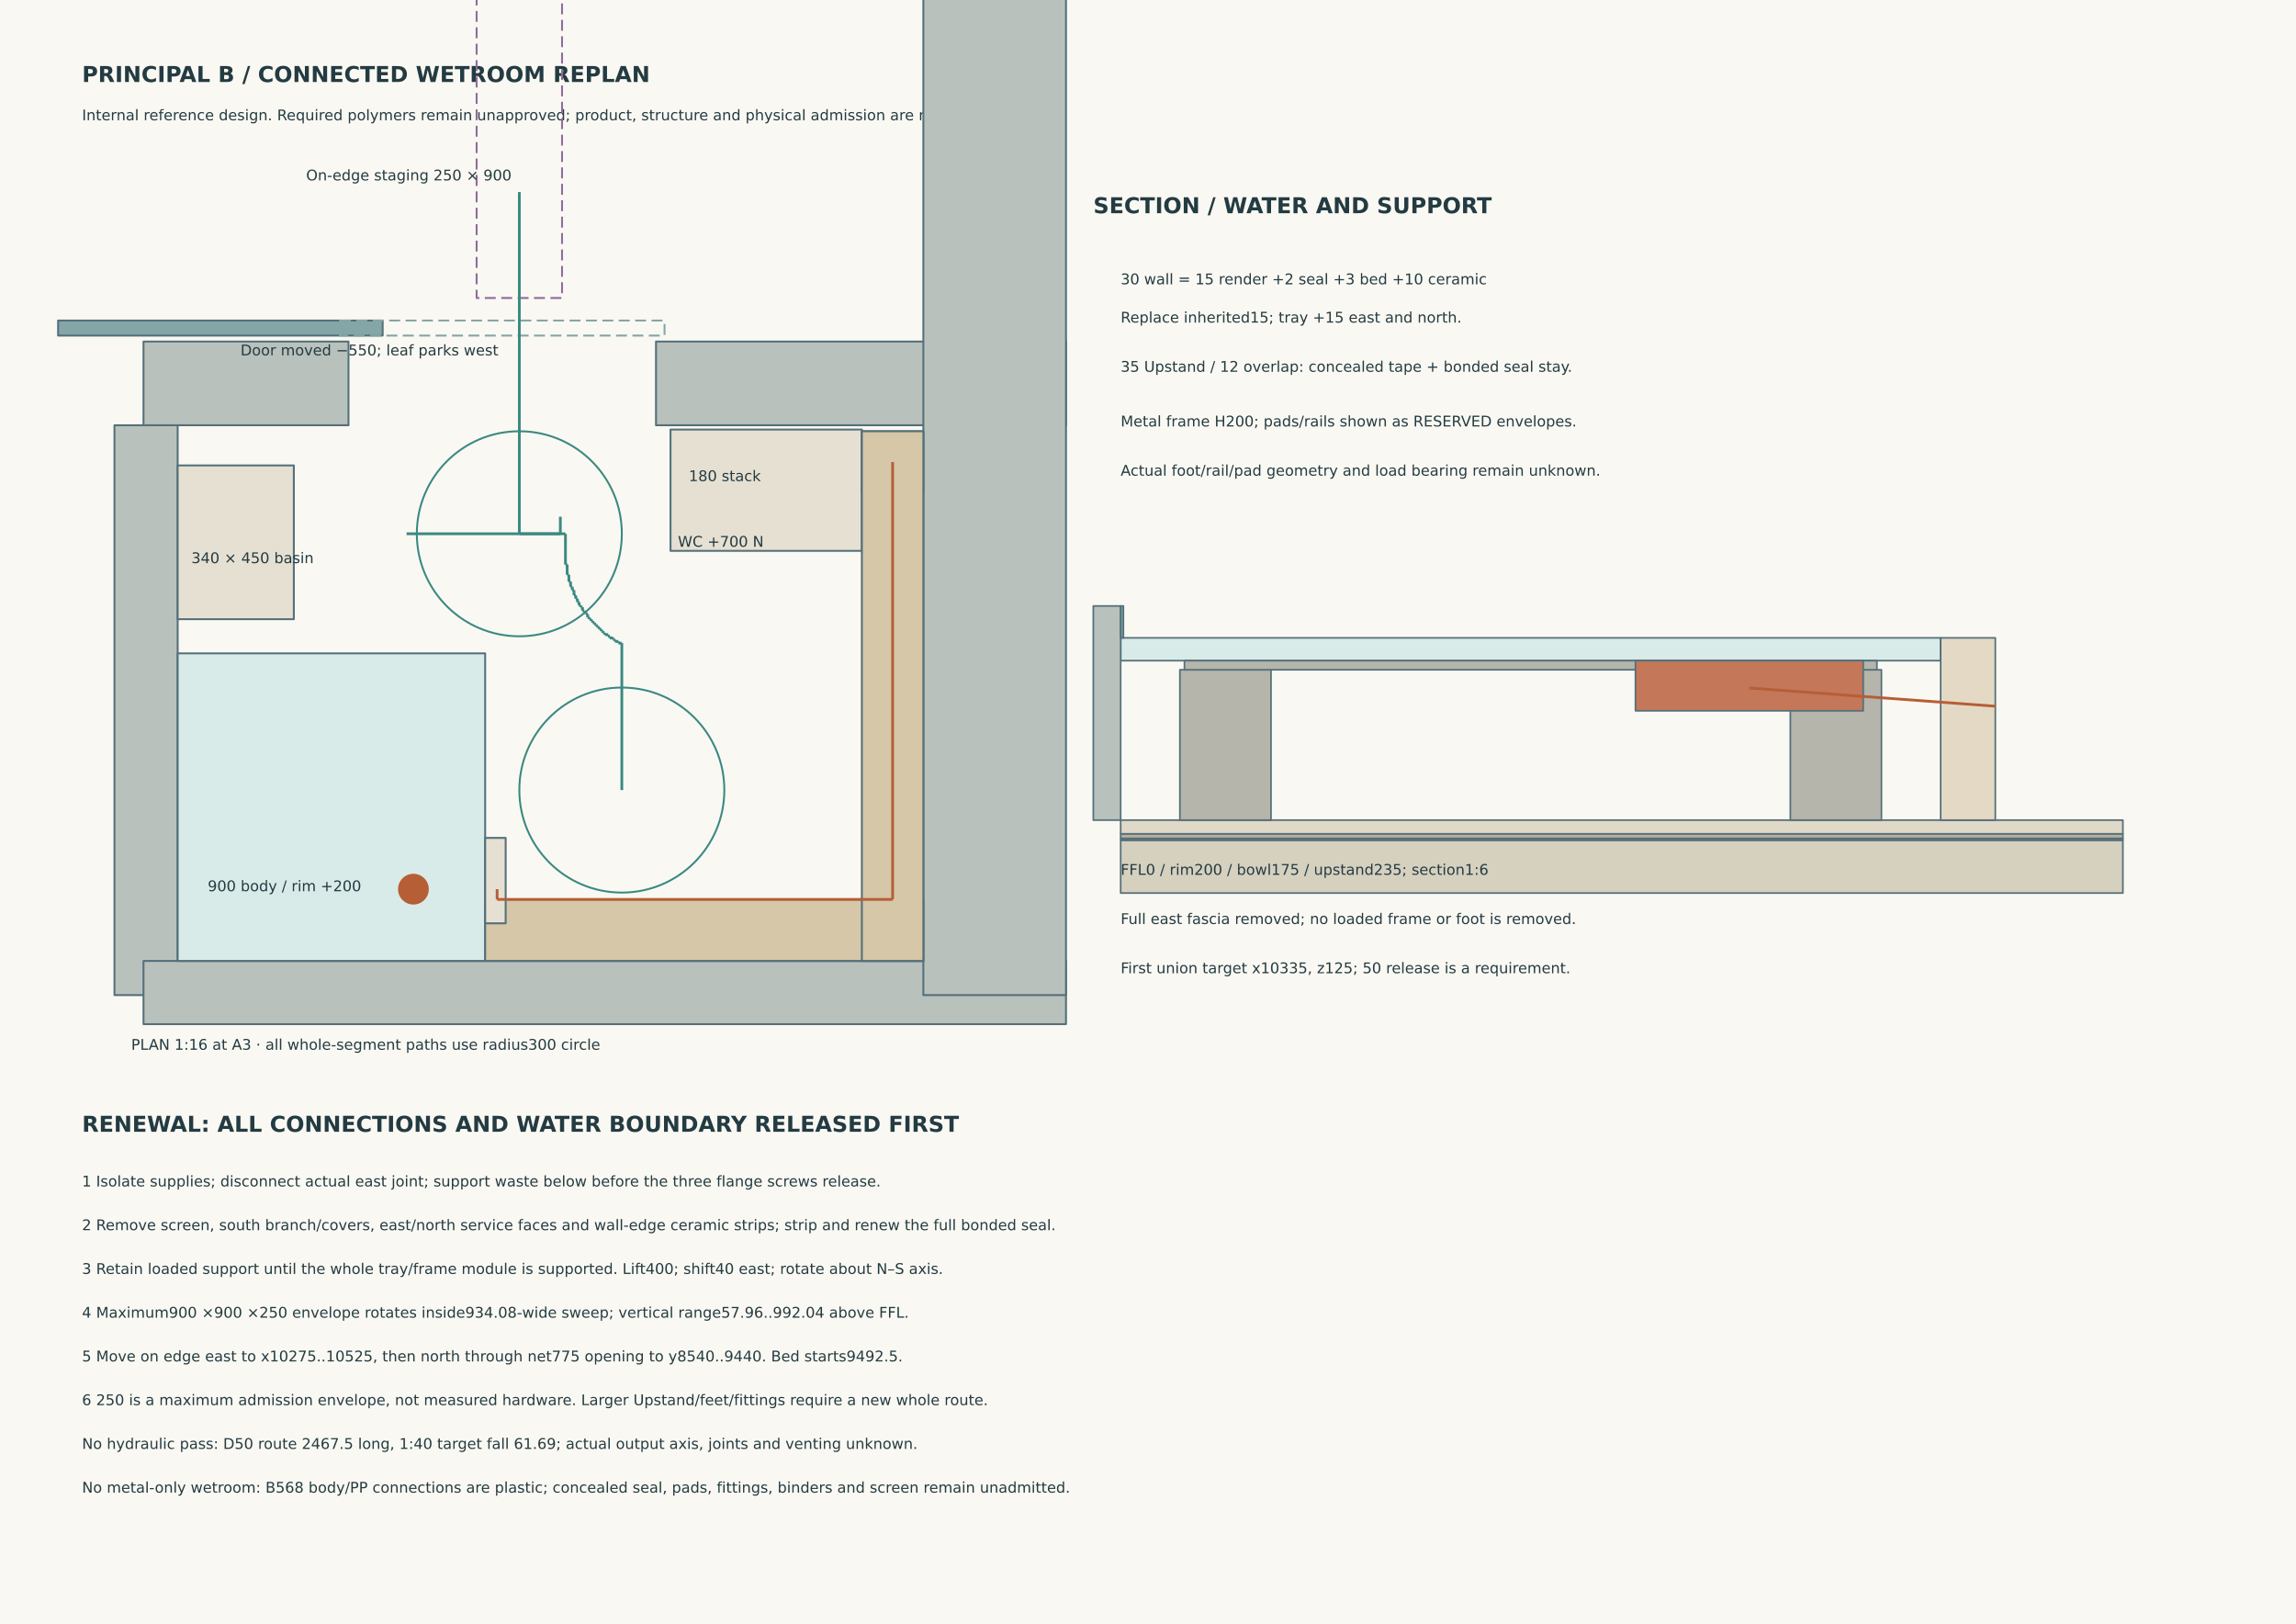
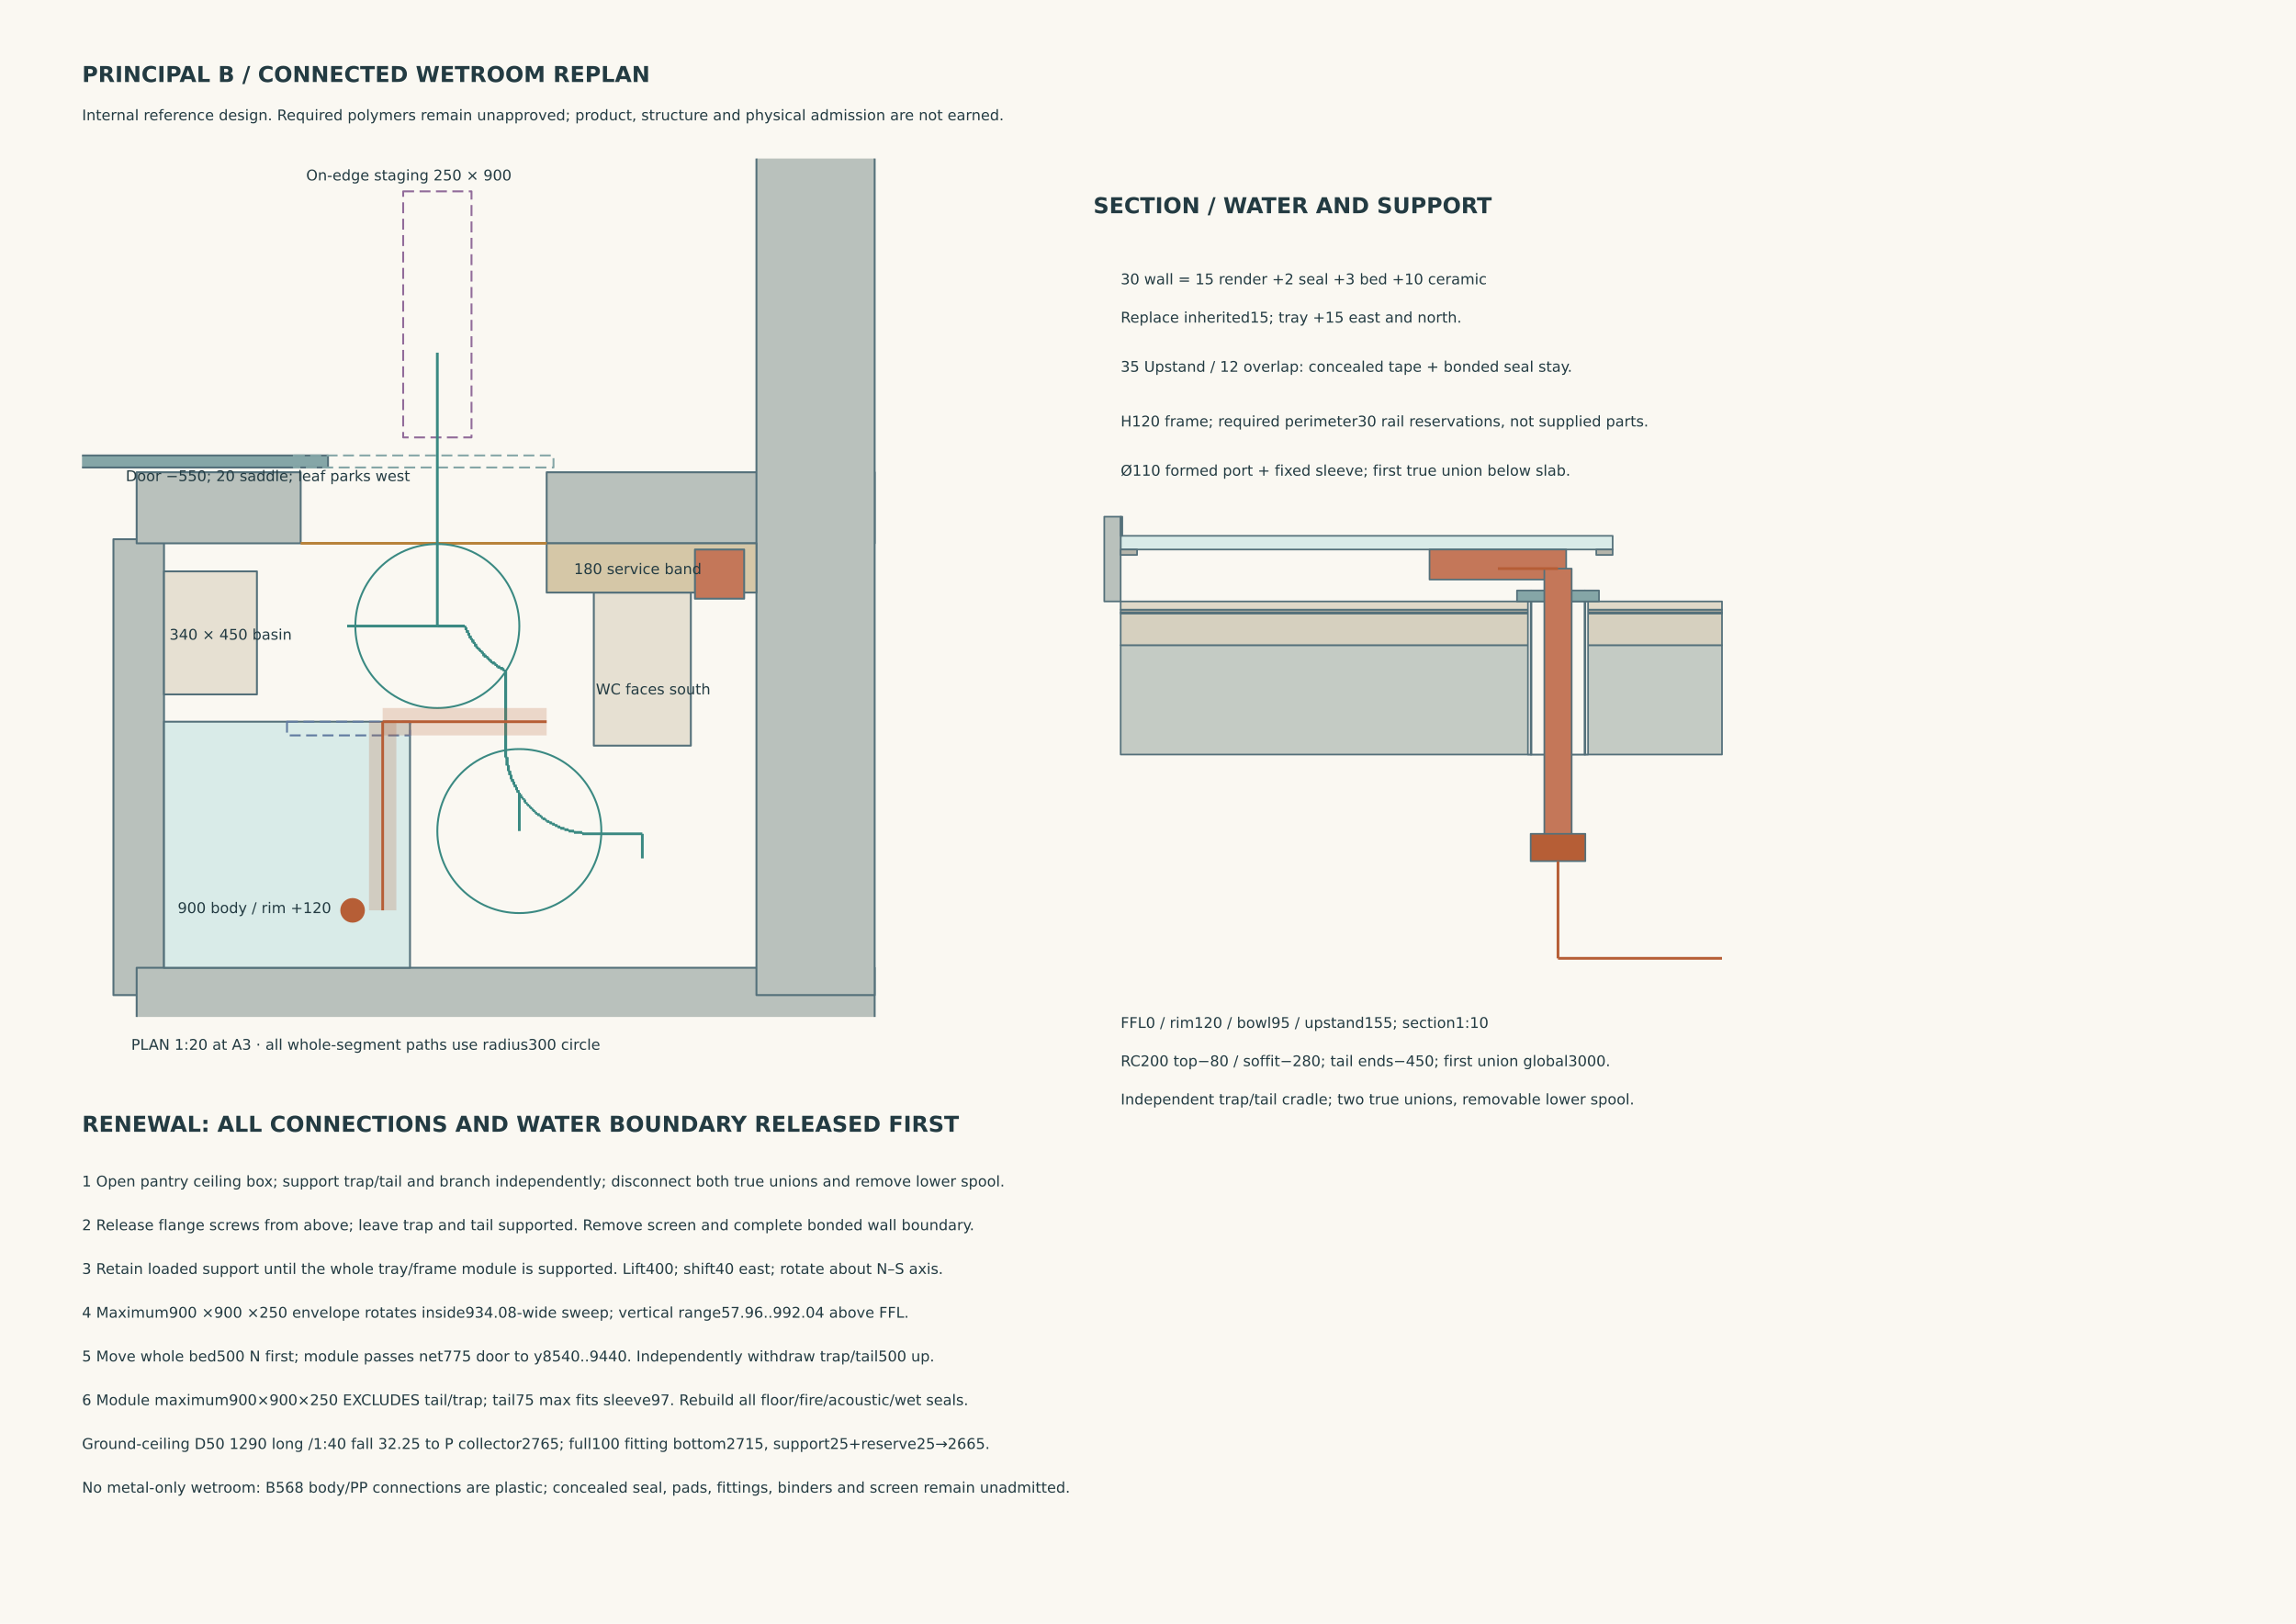
<svg xmlns="http://www.w3.org/2000/svg" width="420mm" height="297mm" viewBox="0 0 420 297">
  <rect width="420" height="297" fill="#faf8f2" />
  <style>text{font-family:DejaVu Sans,sans-serif;fill:#233b42}.n{font-size:2.7px}.small{font-size:2.3px}.h{font-size:4px;font-weight:bold}line,path,rect{stroke-linejoin:round}</style>
  <text x="15" y="15" class="h">PRINCIPAL B / CONNECTED WETROOM REPLAN</text>
  <text x="15" y="22" class="n">Internal reference design. Required polymers remain unapproved; product, structure and physical admission are not earned.</text>
-   <rect x="20.938" y="77.781" width="11.562" height="104.219" fill="#b9c1bc" stroke="#54707a" stroke-width=".35" />
-   <rect x="26.25" y="175.75" width="168.75" height="11.562" fill="#b9c1bc" stroke="#54707a" stroke-width=".35" />
-   <rect x="26.25" y="62.469" width="37.5" height="15.312" fill="#b9c1bc" stroke="#54707a" stroke-width=".35" />
-   <rect x="120" y="62.469" width="75" height="15.312" fill="#b9c1bc" stroke="#54707a" stroke-width=".35" />
-   <rect x="168.906" y="-161.75" width="26.094" height="343.75" fill="#b9c1bc" stroke="#54707a" stroke-width=".35" />
-   <rect x="32.5" y="119.5" width="56.25" height="56.25" fill="#d9ebe8" stroke="#54707a" stroke-width=".35" />
-   <rect x="32.5" y="85.125" width="21.25" height="28.125" fill="#e6e0d2" stroke="#54707a" stroke-width=".35" />
-   <rect x="122.656" y="78.562" width="35" height="22.188" fill="#e6e0d2" stroke="#54707a" stroke-width=".35" />
-   <rect x="157.656" y="78.875" width="11.25" height="11.25" fill="#c47759" stroke="#54707a" stroke-width=".35" />
-   <rect x="88.75" y="164.5" width="80.156" height="11.25" fill="#d5c7a7" stroke="#54707a" stroke-width=".35" />
-   <rect x="157.656" y="78.875" width="11.25" height="96.875" fill="#d5c7a7" stroke="#54707a" stroke-width=".35" />
-   <rect x="88.75" y="153.25" width="3.75" height="15.625" fill="#e6e0d2" stroke="#54707a" stroke-width=".35" />
-   <rect x="10.625" y="58.625" width="59.375" height="2.75" fill="#85a6a7" stroke="#54707a" stroke-width=".35" />
-   <rect x="62.188" y="58.625" width="59.375" height="2.75" fill="none" stroke="#85a6a7" stroke-width=".35" stroke-dasharray="2 1" />
-   <rect x="87.188" y="-1.75" width="15.625" height="56.25" fill="none" stroke="#916c9a" stroke-width=".35" stroke-dasharray="2 1" />
-   <path d="M95 35.125L95 97.625" fill="none" stroke="#3a8982" stroke-width=".5" />
-   <path d="M95 97.625L103.438 97.625" fill="none" stroke="#3a8982" stroke-width=".5" />
-   <path d="M103.438 97.625L103.438 103.25" fill="none" stroke="#3a8982" stroke-width=".5" />
-   <path d="M103.438 103.25L103.75 103.25" fill="none" stroke="#3a8982" stroke-width=".5" />
-   <path d="M103.75 103.25L103.75 105.125" fill="none" stroke="#3a8982" stroke-width=".5" />
-   <path d="M103.75 105.125L104.062 105.125" fill="none" stroke="#3a8982" stroke-width=".5" />
-   <path d="M104.062 105.125L104.062 106.375" fill="none" stroke="#3a8982" stroke-width=".5" />
-   <path d="M104.062 106.375L104.375 106.375" fill="none" stroke="#3a8982" stroke-width=".5" />
-   <path d="M104.375 106.375L104.375 107.312" fill="none" stroke="#3a8982" stroke-width=".5" />
-   <path d="M104.375 107.312L104.688 107.312" fill="none" stroke="#3a8982" stroke-width=".5" />
-   <path d="M104.688 107.312L104.688 107.938" fill="none" stroke="#3a8982" stroke-width=".5" />
-   <path d="M104.688 107.938L105 107.938" fill="none" stroke="#3a8982" stroke-width=".5" />
-   <path d="M105 107.938L105 108.875" fill="none" stroke="#3a8982" stroke-width=".5" />
-   <path d="M105 108.875L105.312 108.875" fill="none" stroke="#3a8982" stroke-width=".5" />
-   <path d="M105.312 108.875L105.312 109.5" fill="none" stroke="#3a8982" stroke-width=".5" />
-   <path d="M105.312 109.5L105.625 109.5" fill="none" stroke="#3a8982" stroke-width=".5" />
-   <path d="M105.625 109.5L105.625 110.125" fill="none" stroke="#3a8982" stroke-width=".5" />
-   <path d="M105.625 110.125L105.938 110.125" fill="none" stroke="#3a8982" stroke-width=".5" />
-   <path d="M105.938 110.125L105.938 110.75" fill="none" stroke="#3a8982" stroke-width=".5" />
-   <path d="M105.938 110.75L106.25 110.75" fill="none" stroke="#3a8982" stroke-width=".5" />
-   <path d="M106.25 110.75L106.25 111.062" fill="none" stroke="#3a8982" stroke-width=".5" />
-   <path d="M106.25 111.062L106.562 111.062" fill="none" stroke="#3a8982" stroke-width=".5" />
-   <path d="M106.562 111.062L106.562 111.688" fill="none" stroke="#3a8982" stroke-width=".5" />
-   <path d="M106.562 111.688L106.875 111.688" fill="none" stroke="#3a8982" stroke-width=".5" />
-   <path d="M106.875 111.688L106.875 112" fill="none" stroke="#3a8982" stroke-width=".5" />
-   <path d="M106.875 112L107.188 112" fill="none" stroke="#3a8982" stroke-width=".5" />
-   <path d="M107.188 112L107.188 112.312" fill="none" stroke="#3a8982" stroke-width=".5" />
-   <path d="M107.188 112.312L107.5 112.312" fill="none" stroke="#3a8982" stroke-width=".5" />
-   <path d="M107.5 112.312L107.5 112.938" fill="none" stroke="#3a8982" stroke-width=".5" />
-   <path d="M107.5 112.938L107.812 112.938" fill="none" stroke="#3a8982" stroke-width=".5" />
-   <path d="M107.812 112.938L107.812 113.25" fill="none" stroke="#3a8982" stroke-width=".5" />
-   <path d="M107.812 113.25L108.125 113.25" fill="none" stroke="#3a8982" stroke-width=".5" />
-   <path d="M108.125 113.25L108.125 113.562" fill="none" stroke="#3a8982" stroke-width=".5" />
-   <path d="M108.125 113.562L108.438 113.562" fill="none" stroke="#3a8982" stroke-width=".5" />
-   <path d="M108.438 113.562L108.438 113.875" fill="none" stroke="#3a8982" stroke-width=".5" />
-   <path d="M108.438 113.875L108.75 113.875" fill="none" stroke="#3a8982" stroke-width=".5" />
-   <path d="M108.75 113.875L108.75 114.188" fill="none" stroke="#3a8982" stroke-width=".5" />
-   <path d="M108.75 114.188L109.062 114.188" fill="none" stroke="#3a8982" stroke-width=".5" />
-   <path d="M109.062 114.188L109.062 114.5" fill="none" stroke="#3a8982" stroke-width=".5" />
-   <path d="M109.062 114.5L109.375 114.5" fill="none" stroke="#3a8982" stroke-width=".5" />
-   <path d="M109.375 114.5L109.375 114.812" fill="none" stroke="#3a8982" stroke-width=".5" />
-   <path d="M109.375 114.812L109.688 114.812" fill="none" stroke="#3a8982" stroke-width=".5" />
-   <path d="M109.688 114.812L109.688 115.125" fill="none" stroke="#3a8982" stroke-width=".5" />
-   <path d="M109.688 115.125L110 115.125" fill="none" stroke="#3a8982" stroke-width=".5" />
-   <path d="M110 115.125L110 115.438" fill="none" stroke="#3a8982" stroke-width=".5" />
-   <path d="M110 115.438L110.312 115.438" fill="none" stroke="#3a8982" stroke-width=".5" />
-   <path d="M110.312 115.438L110.312 115.75" fill="none" stroke="#3a8982" stroke-width=".5" />
-   <path d="M110.312 115.75L110.625 115.75" fill="none" stroke="#3a8982" stroke-width=".5" />
-   <path d="M110.625 115.75L110.625 116.062" fill="none" stroke="#3a8982" stroke-width=".5" />
-   <path d="M110.625 116.062L111.25 116.062" fill="none" stroke="#3a8982" stroke-width=".5" />
-   <path d="M111.25 116.062L111.25 116.375" fill="none" stroke="#3a8982" stroke-width=".5" />
-   <path d="M111.25 116.375L111.562 116.375" fill="none" stroke="#3a8982" stroke-width=".5" />
-   <path d="M111.562 116.375L111.562 116.688" fill="none" stroke="#3a8982" stroke-width=".5" />
-   <path d="M111.562 116.688L112.188 116.688" fill="none" stroke="#3a8982" stroke-width=".5" />
-   <path d="M112.188 116.688L112.188 117" fill="none" stroke="#3a8982" stroke-width=".5" />
-   <path d="M112.188 117L112.5 117" fill="none" stroke="#3a8982" stroke-width=".5" />
-   <path d="M112.5 117L112.5 117.312" fill="none" stroke="#3a8982" stroke-width=".5" />
-   <path d="M112.5 117.312L113.125 117.312" fill="none" stroke="#3a8982" stroke-width=".5" />
-   <path d="M113.125 117.312L113.125 117.625" fill="none" stroke="#3a8982" stroke-width=".5" />
-   <path d="M113.125 117.625L113.75 117.625" fill="none" stroke="#3a8982" stroke-width=".5" />
-   <path d="M113.75 117.625L113.75 144.5" fill="none" stroke="#3a8982" stroke-width=".5" />
-   <path d="M95 97.625L74.375 97.625" fill="none" stroke="#3a8982" stroke-width=".5" />
-   <path d="M95 97.625L102.5 97.625" fill="none" stroke="#3a8982" stroke-width=".5" />
-   <path d="M102.5 97.625L102.5 94.5" fill="none" stroke="#3a8982" stroke-width=".5" />
-   <circle cx="95" cy="97.625" r="18.75" fill="none" stroke="#3a8982" stroke-width=".35" />
-   <circle cx="113.75" cy="144.5" r="18.75" fill="none" stroke="#3a8982" stroke-width=".35" />
-   <path d="M90.938 162.625L90.938 164.5" fill="none" stroke="#b65e36" stroke-width=".5" />
-   <path d="M90.938 164.5L163.281 164.5" fill="none" stroke="#b65e36" stroke-width=".5" />
-   <path d="M163.281 164.5L163.281 84.5" fill="none" stroke="#b65e36" stroke-width=".5" />
-   <circle cx="75.625" cy="162.625" r="2.812" fill="#b65e36" />
-   <text x="38" y="163" class="n">900 body / rim +200</text>
-   <text x="35" y="103" class="n">340 × 450 basin</text>
-   <text x="124" y="100" class="n">WC +700 N</text>
-   <text x="126" y="88" class="n">180 stack</text>
-   <text x="44" y="65" class="n">Door moved −550; leaf parks west</text>
-   <text x="56" y="33" class="n">On-edge staging 250 × 900</text>
-   <text x="24" y="192" class="n">PLAN 1:16 at A3 · all whole-segment paths use radius300 circle</text>
+   <defs>
+     <clipPath id="plan">
+       <rect x="15" y="29" width="180" height="157" />
+     </clipPath>
+   </defs>
+   <g clip-path="url(#plan)">
+     <rect x="20.75" y="98.625" width="9.25" height="83.375" fill="#b9c1bc" stroke="#54707a" stroke-width=".35" />
+     <rect x="25" y="177" width="135" height="9.25" fill="#b9c1bc" stroke="#54707a" stroke-width=".35" />
+     <rect x="25" y="86.375" width="30" height="13" fill="#b9c1bc" stroke="#54707a" stroke-width=".35" />
+     <rect x="100" y="86.375" width="60" height="13" fill="#b9c1bc" stroke="#54707a" stroke-width=".35" />
+     <rect x="138.375" y="-93" width="21.625" height="275" fill="#b9c1bc" stroke="#54707a" stroke-width=".35" />
+     <rect x="30" y="132" width="45" height="45" fill="#d9ebe8" stroke="#54707a" stroke-width=".35" />
+     <rect x="30" y="104.5" width="17" height="22.5" fill="#e6e0d2" stroke="#54707a" stroke-width=".35" />
+     <rect x="108.625" y="108.375" width="17.75" height="28" fill="#e6e0d2" stroke="#54707a" stroke-width=".35" />
+     <rect x="100" y="99.375" width="38.375" height="9" fill="#d5c7a7" stroke="#54707a" stroke-width=".35" />
+     <rect x="127.125" y="100.5" width="9" height="9" fill="#c47759" stroke="#54707a" stroke-width=".35" />
+     <rect x="12.5" y="83.3" width="47.5" height="2.2" fill="#85a6a7" stroke="#54707a" stroke-width=".35" />
+     <rect x="53.75" y="83.3" width="47.5" height="2.2" fill="none" stroke="#85a6a7" stroke-width=".35" stroke-dasharray="2 1" />
+     <rect x="73.75" y="35" width="12.5" height="45" fill="none" stroke="#916c9a" stroke-width=".35" stroke-dasharray="2 1" />
+     <rect x="52.5" y="132" width="22.5" height="2.5" fill="none" stroke="#617ba0" stroke-width=".35" stroke-dasharray="2 1" />
+     <path d="M55 99.375L100 99.375" fill="none" stroke="#b8833c" stroke-width=".5" />
+     <path d="M80 64.5L80 114.5" fill="none" stroke="#3a8982" stroke-width=".5" />
+     <path d="M80 114.5L85 114.5" fill="none" stroke="#3a8982" stroke-width=".5" />
+     <path d="M85 114.5L85 114.75" fill="none" stroke="#3a8982" stroke-width=".5" />
+     <path d="M85 114.75L85.25 114.75" fill="none" stroke="#3a8982" stroke-width=".5" />
+     <path d="M85.25 114.75L85.25 115.25" fill="none" stroke="#3a8982" stroke-width=".5" />
+     <path d="M85.25 115.25L85.5 115.25" fill="none" stroke="#3a8982" stroke-width=".5" />
+     <path d="M85.5 115.25L85.5 115.75" fill="none" stroke="#3a8982" stroke-width=".5" />
+     <path d="M85.5 115.75L85.75 115.75" fill="none" stroke="#3a8982" stroke-width=".5" />
+     <path d="M85.75 115.75L85.75 116.25" fill="none" stroke="#3a8982" stroke-width=".5" />
+     <path d="M85.75 116.25L86 116.25" fill="none" stroke="#3a8982" stroke-width=".5" />
+     <path d="M86 116.25L86 116.75" fill="none" stroke="#3a8982" stroke-width=".5" />
+     <path d="M86 116.75L86.25 116.75" fill="none" stroke="#3a8982" stroke-width=".5" />
+     <path d="M86.25 116.75L86.25 117" fill="none" stroke="#3a8982" stroke-width=".5" />
+     <path d="M86.25 117L86.5 117" fill="none" stroke="#3a8982" stroke-width=".5" />
+     <path d="M86.5 117L86.5 117.5" fill="none" stroke="#3a8982" stroke-width=".5" />
+     <path d="M86.5 117.5L86.75 117.5" fill="none" stroke="#3a8982" stroke-width=".5" />
+     <path d="M86.75 117.5L86.75 117.75" fill="none" stroke="#3a8982" stroke-width=".5" />
+     <path d="M86.75 117.75L87 117.75" fill="none" stroke="#3a8982" stroke-width=".5" />
+     <path d="M87 117.75L87 118.25" fill="none" stroke="#3a8982" stroke-width=".5" />
+     <path d="M87 118.25L87.25 118.25" fill="none" stroke="#3a8982" stroke-width=".5" />
+     <path d="M87.25 118.25L87.25 118.5" fill="none" stroke="#3a8982" stroke-width=".5" />
+     <path d="M87.25 118.5L87.5 118.5" fill="none" stroke="#3a8982" stroke-width=".5" />
+     <path d="M87.5 118.5L87.5 118.75" fill="none" stroke="#3a8982" stroke-width=".5" />
+     <path d="M87.5 118.75L87.75 118.75" fill="none" stroke="#3a8982" stroke-width=".5" />
+     <path d="M87.75 118.75L87.75 119" fill="none" stroke="#3a8982" stroke-width=".5" />
+     <path d="M87.75 119L88 119" fill="none" stroke="#3a8982" stroke-width=".5" />
+     <path d="M88 119L88 119.25" fill="none" stroke="#3a8982" stroke-width=".5" />
+     <path d="M88 119.25L88.25 119.25" fill="none" stroke="#3a8982" stroke-width=".5" />
+     <path d="M88.25 119.25L88.25 119.5" fill="none" stroke="#3a8982" stroke-width=".5" />
+     <path d="M88.25 119.5L88.5 119.5" fill="none" stroke="#3a8982" stroke-width=".5" />
+     <path d="M88.5 119.5L88.5 120" fill="none" stroke="#3a8982" stroke-width=".5" />
+     <path d="M88.5 120L89 120" fill="none" stroke="#3a8982" stroke-width=".5" />
+     <path d="M89 120L89 120.25" fill="none" stroke="#3a8982" stroke-width=".5" />
+     <path d="M89 120.25L89.25 120.25" fill="none" stroke="#3a8982" stroke-width=".5" />
+     <path d="M89.25 120.25L89.25 120.5" fill="none" stroke="#3a8982" stroke-width=".5" />
+     <path d="M89.25 120.5L89.5 120.5" fill="none" stroke="#3a8982" stroke-width=".5" />
+     <path d="M89.5 120.5L89.5 120.75" fill="none" stroke="#3a8982" stroke-width=".5" />
+     <path d="M89.5 120.75L89.75 120.75" fill="none" stroke="#3a8982" stroke-width=".5" />
+     <path d="M89.75 120.75L89.75 121" fill="none" stroke="#3a8982" stroke-width=".5" />
+     <path d="M89.75 121L90 121" fill="none" stroke="#3a8982" stroke-width=".5" />
+     <path d="M90 121L90 121.25" fill="none" stroke="#3a8982" stroke-width=".5" />
+     <path d="M90 121.25L90.5 121.25" fill="none" stroke="#3a8982" stroke-width=".5" />
+     <path d="M90.5 121.25L90.5 121.5" fill="none" stroke="#3a8982" stroke-width=".5" />
+     <path d="M90.5 121.5L90.75 121.5" fill="none" stroke="#3a8982" stroke-width=".5" />
+     <path d="M90.75 121.5L90.75 121.75" fill="none" stroke="#3a8982" stroke-width=".5" />
+     <path d="M90.75 121.75L91 121.75" fill="none" stroke="#3a8982" stroke-width=".5" />
+     <path d="M91 121.75L91 122" fill="none" stroke="#3a8982" stroke-width=".5" />
+     <path d="M91 122L91.5 122" fill="none" stroke="#3a8982" stroke-width=".5" />
+     <path d="M91.5 122L91.5 122.25" fill="none" stroke="#3a8982" stroke-width=".5" />
+     <path d="M91.5 122.25L92 122.25" fill="none" stroke="#3a8982" stroke-width=".5" />
+     <path d="M92 122.25L92 122.5" fill="none" stroke="#3a8982" stroke-width=".5" />
+     <path d="M92 122.5L92.25 122.5" fill="none" stroke="#3a8982" stroke-width=".5" />
+     <path d="M92.25 122.5L92.25 122.75" fill="none" stroke="#3a8982" stroke-width=".5" />
+     <path d="M92.25 122.75L92.5 122.75" fill="none" stroke="#3a8982" stroke-width=".5" />
+     <path d="M92.5 122.75L92.5 138.5" fill="none" stroke="#3a8982" stroke-width=".5" />
+     <path d="M92.5 138.5L92.75 138.5" fill="none" stroke="#3a8982" stroke-width=".5" />
+     <path d="M92.75 138.5L92.75 140" fill="none" stroke="#3a8982" stroke-width=".5" />
+     <path d="M92.75 140L93 140" fill="none" stroke="#3a8982" stroke-width=".5" />
+     <path d="M93 140L93 141" fill="none" stroke="#3a8982" stroke-width=".5" />
+     <path d="M93 141L93.25 141" fill="none" stroke="#3a8982" stroke-width=".5" />
+     <path d="M93.25 141L93.25 141.75" fill="none" stroke="#3a8982" stroke-width=".5" />
+     <path d="M93.25 141.75L93.5 141.75" fill="none" stroke="#3a8982" stroke-width=".5" />
+     <path d="M93.5 141.75L93.5 142.5" fill="none" stroke="#3a8982" stroke-width=".5" />
+     <path d="M93.5 142.5L93.75 142.5" fill="none" stroke="#3a8982" stroke-width=".5" />
+     <path d="M93.75 142.5L93.75 143" fill="none" stroke="#3a8982" stroke-width=".5" />
+     <path d="M93.75 143L94 143" fill="none" stroke="#3a8982" stroke-width=".5" />
+     <path d="M94 143L94 143.5" fill="none" stroke="#3a8982" stroke-width=".5" />
+     <path d="M94 143.5L94.25 143.5" fill="none" stroke="#3a8982" stroke-width=".5" />
+     <path d="M94.25 143.5L94.25 144" fill="none" stroke="#3a8982" stroke-width=".5" />
+     <path d="M94.25 144L94.5 144" fill="none" stroke="#3a8982" stroke-width=".5" />
+     <path d="M94.5 144L94.5 144.5" fill="none" stroke="#3a8982" stroke-width=".5" />
+     <path d="M94.5 144.5L94.75 144.5" fill="none" stroke="#3a8982" stroke-width=".5" />
+     <path d="M94.75 144.5L94.75 145" fill="none" stroke="#3a8982" stroke-width=".5" />
+     <path d="M94.75 145L95 145" fill="none" stroke="#3a8982" stroke-width=".5" />
+     <path d="M95 145L95 152" fill="none" stroke="#3a8982" stroke-width=".5" />
+     <path d="M80 114.5L63.5 114.5" fill="none" stroke="#3a8982" stroke-width=".5" />
+     <path d="M80 114.5L85 114.5" fill="none" stroke="#3a8982" stroke-width=".5" />
+     <path d="M85 114.5L85 114.75" fill="none" stroke="#3a8982" stroke-width=".5" />
+     <path d="M85 114.75L85.25 114.75" fill="none" stroke="#3a8982" stroke-width=".5" />
+     <path d="M85.25 114.75L85.25 115.25" fill="none" stroke="#3a8982" stroke-width=".5" />
+     <path d="M85.25 115.25L85.5 115.25" fill="none" stroke="#3a8982" stroke-width=".5" />
+     <path d="M85.5 115.25L85.5 115.75" fill="none" stroke="#3a8982" stroke-width=".5" />
+     <path d="M85.5 115.75L85.75 115.75" fill="none" stroke="#3a8982" stroke-width=".5" />
+     <path d="M85.75 115.75L85.75 116.25" fill="none" stroke="#3a8982" stroke-width=".5" />
+     <path d="M85.75 116.25L86 116.25" fill="none" stroke="#3a8982" stroke-width=".5" />
+     <path d="M86 116.25L86 116.75" fill="none" stroke="#3a8982" stroke-width=".5" />
+     <path d="M86 116.75L86.25 116.75" fill="none" stroke="#3a8982" stroke-width=".5" />
+     <path d="M86.25 116.75L86.25 117" fill="none" stroke="#3a8982" stroke-width=".5" />
+     <path d="M86.25 117L86.5 117" fill="none" stroke="#3a8982" stroke-width=".5" />
+     <path d="M86.5 117L86.5 117.5" fill="none" stroke="#3a8982" stroke-width=".5" />
+     <path d="M86.5 117.5L86.75 117.5" fill="none" stroke="#3a8982" stroke-width=".5" />
+     <path d="M86.75 117.5L86.75 117.75" fill="none" stroke="#3a8982" stroke-width=".5" />
+     <path d="M86.75 117.75L87 117.75" fill="none" stroke="#3a8982" stroke-width=".5" />
+     <path d="M87 117.75L87 118.25" fill="none" stroke="#3a8982" stroke-width=".5" />
+     <path d="M87 118.25L87.25 118.25" fill="none" stroke="#3a8982" stroke-width=".5" />
+     <path d="M87.25 118.25L87.25 118.5" fill="none" stroke="#3a8982" stroke-width=".5" />
+     <path d="M87.25 118.5L87.5 118.5" fill="none" stroke="#3a8982" stroke-width=".5" />
+     <path d="M87.5 118.5L87.5 118.75" fill="none" stroke="#3a8982" stroke-width=".5" />
+     <path d="M87.5 118.75L87.75 118.75" fill="none" stroke="#3a8982" stroke-width=".5" />
+     <path d="M87.75 118.75L87.75 119" fill="none" stroke="#3a8982" stroke-width=".5" />
+     <path d="M87.75 119L88 119" fill="none" stroke="#3a8982" stroke-width=".5" />
+     <path d="M88 119L88 119.25" fill="none" stroke="#3a8982" stroke-width=".5" />
+     <path d="M88 119.25L88.25 119.25" fill="none" stroke="#3a8982" stroke-width=".5" />
+     <path d="M88.25 119.25L88.25 119.5" fill="none" stroke="#3a8982" stroke-width=".5" />
+     <path d="M88.25 119.5L88.5 119.5" fill="none" stroke="#3a8982" stroke-width=".5" />
+     <path d="M88.5 119.5L88.5 120" fill="none" stroke="#3a8982" stroke-width=".5" />
+     <path d="M88.5 120L89 120" fill="none" stroke="#3a8982" stroke-width=".5" />
+     <path d="M89 120L89 120.25" fill="none" stroke="#3a8982" stroke-width=".5" />
+     <path d="M89 120.25L89.25 120.25" fill="none" stroke="#3a8982" stroke-width=".5" />
+     <path d="M89.25 120.25L89.25 120.5" fill="none" stroke="#3a8982" stroke-width=".5" />
+     <path d="M89.25 120.5L89.5 120.5" fill="none" stroke="#3a8982" stroke-width=".5" />
+     <path d="M89.5 120.5L89.5 120.75" fill="none" stroke="#3a8982" stroke-width=".5" />
+     <path d="M89.5 120.75L89.75 120.75" fill="none" stroke="#3a8982" stroke-width=".5" />
+     <path d="M89.75 120.75L89.75 121" fill="none" stroke="#3a8982" stroke-width=".5" />
+     <path d="M89.75 121L90 121" fill="none" stroke="#3a8982" stroke-width=".5" />
+     <path d="M90 121L90 121.25" fill="none" stroke="#3a8982" stroke-width=".5" />
+     <path d="M90 121.25L90.5 121.25" fill="none" stroke="#3a8982" stroke-width=".5" />
+     <path d="M90.5 121.25L90.5 121.5" fill="none" stroke="#3a8982" stroke-width=".5" />
+     <path d="M90.5 121.5L90.75 121.5" fill="none" stroke="#3a8982" stroke-width=".5" />
+     <path d="M90.75 121.5L90.75 121.75" fill="none" stroke="#3a8982" stroke-width=".5" />
+     <path d="M90.75 121.75L91 121.75" fill="none" stroke="#3a8982" stroke-width=".5" />
+     <path d="M91 121.75L91 122" fill="none" stroke="#3a8982" stroke-width=".5" />
+     <path d="M91 122L91.5 122" fill="none" stroke="#3a8982" stroke-width=".5" />
+     <path d="M91.5 122L91.5 122.25" fill="none" stroke="#3a8982" stroke-width=".5" />
+     <path d="M91.5 122.25L92 122.25" fill="none" stroke="#3a8982" stroke-width=".5" />
+     <path d="M92 122.25L92 122.5" fill="none" stroke="#3a8982" stroke-width=".5" />
+     <path d="M92 122.5L92.25 122.5" fill="none" stroke="#3a8982" stroke-width=".5" />
+     <path d="M92.25 122.5L92.25 122.75" fill="none" stroke="#3a8982" stroke-width=".5" />
+     <path d="M92.25 122.75L92.5 122.75" fill="none" stroke="#3a8982" stroke-width=".5" />
+     <path d="M92.5 122.75L92.5 138.5" fill="none" stroke="#3a8982" stroke-width=".5" />
+     <path d="M92.5 138.5L92.75 138.5" fill="none" stroke="#3a8982" stroke-width=".5" />
+     <path d="M92.75 138.5L92.75 140" fill="none" stroke="#3a8982" stroke-width=".5" />
+     <path d="M92.75 140L93 140" fill="none" stroke="#3a8982" stroke-width=".5" />
+     <path d="M93 140L93 141" fill="none" stroke="#3a8982" stroke-width=".5" />
+     <path d="M93 141L93.25 141" fill="none" stroke="#3a8982" stroke-width=".5" />
+     <path d="M93.25 141L93.25 141.75" fill="none" stroke="#3a8982" stroke-width=".5" />
+     <path d="M93.25 141.75L93.5 141.75" fill="none" stroke="#3a8982" stroke-width=".5" />
+     <path d="M93.5 141.75L93.5 142.5" fill="none" stroke="#3a8982" stroke-width=".5" />
+     <path d="M93.5 142.5L93.75 142.5" fill="none" stroke="#3a8982" stroke-width=".5" />
+     <path d="M93.75 142.5L93.75 143" fill="none" stroke="#3a8982" stroke-width=".5" />
+     <path d="M93.75 143L94 143" fill="none" stroke="#3a8982" stroke-width=".5" />
+     <path d="M94 143L94 143.5" fill="none" stroke="#3a8982" stroke-width=".5" />
+     <path d="M94 143.5L94.25 143.5" fill="none" stroke="#3a8982" stroke-width=".5" />
+     <path d="M94.25 143.5L94.25 144" fill="none" stroke="#3a8982" stroke-width=".5" />
+     <path d="M94.25 144L94.5 144" fill="none" stroke="#3a8982" stroke-width=".5" />
+     <path d="M94.5 144L94.5 144.5" fill="none" stroke="#3a8982" stroke-width=".5" />
+     <path d="M94.5 144.5L94.75 144.5" fill="none" stroke="#3a8982" stroke-width=".5" />
+     <path d="M94.75 144.5L94.75 145" fill="none" stroke="#3a8982" stroke-width=".5" />
+     <path d="M94.75 145L95 145" fill="none" stroke="#3a8982" stroke-width=".5" />
+     <path d="M95 145L95 145.25" fill="none" stroke="#3a8982" stroke-width=".5" />
+     <path d="M95 145.25L95.25 145.25" fill="none" stroke="#3a8982" stroke-width=".5" />
+     <path d="M95.25 145.25L95.25 145.75" fill="none" stroke="#3a8982" stroke-width=".5" />
+     <path d="M95.25 145.75L95.5 145.75" fill="none" stroke="#3a8982" stroke-width=".5" />
+     <path d="M95.5 145.75L95.5 146" fill="none" stroke="#3a8982" stroke-width=".5" />
+     <path d="M95.5 146L95.75 146" fill="none" stroke="#3a8982" stroke-width=".5" />
+     <path d="M95.75 146L95.75 146.25" fill="none" stroke="#3a8982" stroke-width=".5" />
+     <path d="M95.75 146.25L96 146.25" fill="none" stroke="#3a8982" stroke-width=".5" />
+     <path d="M96 146.25L96 146.75" fill="none" stroke="#3a8982" stroke-width=".5" />
+     <path d="M96 146.75L96.25 146.75" fill="none" stroke="#3a8982" stroke-width=".5" />
+     <path d="M96.25 146.75L96.25 147" fill="none" stroke="#3a8982" stroke-width=".5" />
+     <path d="M96.25 147L96.5 147" fill="none" stroke="#3a8982" stroke-width=".5" />
+     <path d="M96.5 147L96.5 147.25" fill="none" stroke="#3a8982" stroke-width=".5" />
+     <path d="M96.5 147.25L96.75 147.25" fill="none" stroke="#3a8982" stroke-width=".5" />
+     <path d="M96.75 147.25L96.75 147.5" fill="none" stroke="#3a8982" stroke-width=".5" />
+     <path d="M96.75 147.5L97 147.5" fill="none" stroke="#3a8982" stroke-width=".5" />
+     <path d="M97 147.5L97 147.75" fill="none" stroke="#3a8982" stroke-width=".5" />
+     <path d="M97 147.75L97.25 147.75" fill="none" stroke="#3a8982" stroke-width=".5" />
+     <path d="M97.25 147.75L97.25 148" fill="none" stroke="#3a8982" stroke-width=".5" />
+     <path d="M97.25 148L97.5 148" fill="none" stroke="#3a8982" stroke-width=".5" />
+     <path d="M97.5 148L97.5 148.25" fill="none" stroke="#3a8982" stroke-width=".5" />
+     <path d="M97.5 148.25L97.75 148.25" fill="none" stroke="#3a8982" stroke-width=".5" />
+     <path d="M97.75 148.25L97.75 148.5" fill="none" stroke="#3a8982" stroke-width=".5" />
+     <path d="M97.75 148.5L98 148.5" fill="none" stroke="#3a8982" stroke-width=".5" />
+     <path d="M98 148.5L98 148.75" fill="none" stroke="#3a8982" stroke-width=".5" />
+     <path d="M98 148.75L98.25 148.75" fill="none" stroke="#3a8982" stroke-width=".5" />
+     <path d="M98.25 148.75L98.25 149" fill="none" stroke="#3a8982" stroke-width=".5" />
+     <path d="M98.25 149L98.75 149" fill="none" stroke="#3a8982" stroke-width=".5" />
+     <path d="M98.75 149L98.75 149.25" fill="none" stroke="#3a8982" stroke-width=".5" />
+     <path d="M98.75 149.25L99 149.25" fill="none" stroke="#3a8982" stroke-width=".5" />
+     <path d="M99 149.25L99 149.5" fill="none" stroke="#3a8982" stroke-width=".5" />
+     <path d="M99 149.5L99.25 149.5" fill="none" stroke="#3a8982" stroke-width=".5" />
+     <path d="M99.25 149.5L99.25 149.75" fill="none" stroke="#3a8982" stroke-width=".5" />
+     <path d="M99.25 149.75L99.75 149.75" fill="none" stroke="#3a8982" stroke-width=".5" />
+     <path d="M99.75 149.75L99.75 150" fill="none" stroke="#3a8982" stroke-width=".5" />
+     <path d="M99.75 150L100 150" fill="none" stroke="#3a8982" stroke-width=".5" />
+     <path d="M100 150L100 150.25" fill="none" stroke="#3a8982" stroke-width=".5" />
+     <path d="M100 150.25L100.5 150.25" fill="none" stroke="#3a8982" stroke-width=".5" />
+     <path d="M100.5 150.25L100.5 150.5" fill="none" stroke="#3a8982" stroke-width=".5" />
+     <path d="M100.5 150.5L101 150.5" fill="none" stroke="#3a8982" stroke-width=".5" />
+     <path d="M101 150.5L101 150.75" fill="none" stroke="#3a8982" stroke-width=".5" />
+     <path d="M101 150.75L101.5 150.75" fill="none" stroke="#3a8982" stroke-width=".5" />
+     <path d="M101.5 150.75L101.5 151" fill="none" stroke="#3a8982" stroke-width=".5" />
+     <path d="M101.5 151L102 151" fill="none" stroke="#3a8982" stroke-width=".5" />
+     <path d="M102 151L102 151.25" fill="none" stroke="#3a8982" stroke-width=".5" />
+     <path d="M102 151.25L102.5 151.25" fill="none" stroke="#3a8982" stroke-width=".5" />
+     <path d="M102.5 151.25L102.5 151.5" fill="none" stroke="#3a8982" stroke-width=".5" />
+     <path d="M102.5 151.5L103.25 151.5" fill="none" stroke="#3a8982" stroke-width=".5" />
+     <path d="M103.25 151.5L103.25 151.75" fill="none" stroke="#3a8982" stroke-width=".5" />
+     <path d="M103.25 151.75L104 151.75" fill="none" stroke="#3a8982" stroke-width=".5" />
+     <path d="M104 151.75L104 152" fill="none" stroke="#3a8982" stroke-width=".5" />
+     <path d="M104 152L105 152" fill="none" stroke="#3a8982" stroke-width=".5" />
+     <path d="M105 152L105 152.25" fill="none" stroke="#3a8982" stroke-width=".5" />
+     <path d="M105 152.25L106.5 152.25" fill="none" stroke="#3a8982" stroke-width=".5" />
+     <path d="M106.5 152.25L106.5 152.5" fill="none" stroke="#3a8982" stroke-width=".5" />
+     <path d="M106.5 152.5L117.5 152.5" fill="none" stroke="#3a8982" stroke-width=".5" />
+     <path d="M117.5 152.5L117.5 157" fill="none" stroke="#3a8982" stroke-width=".5" />
+     <circle cx="80" cy="114.5" r="15" fill="none" stroke="#3a8982" stroke-width=".35" />
+     <circle cx="95" cy="152" r="15" fill="none" stroke="#3a8982" stroke-width=".35" />
+     <path d="M70 166.5L70 132" stroke="#b65e36" stroke-width="5" opacity=".22" />
+     <path d="M70 132L100 132" stroke="#b65e36" stroke-width="5" opacity=".22" />
+     <path d="M70 166.5L70 132" fill="none" stroke="#b65e36" stroke-width=".5" />
+     <path d="M70 132L100 132" fill="none" stroke="#b65e36" stroke-width=".5" />
+     <circle cx="64.5" cy="166.5" r="2.25" fill="#b65e36" />
+     <text x="32.5" y="167" class="n">900 body / rim +120</text>
+     <text x="31" y="117" class="n">340 × 450 basin</text>
+     <text x="109" y="127" class="n">WC faces south</text>
+     <text x="105" y="105" class="n">180 service band</text>
+     <text x="23" y="88" class="n">Door −550; 20 saddle; leaf parks west</text>
+     <text x="56" y="33" class="n">On-edge staging 250 × 900</text>
+   </g>
+   <text x="24" y="192" class="n">PLAN 1:20 at A3 · all whole-segment paths use radius300 circle</text>
  <text x="200" y="39" class="h">SECTION / WATER AND SUPPORT</text>
-   <rect x="205" y="153.667" width="183.333" height="9.667" fill="#d6d0bf" stroke="#54707a" stroke-width=".3" />
-   <rect x="205" y="153.333" width="183.333" height="0.333" fill="#ba7359" stroke="#54707a" stroke-width=".3" />
-   <rect x="205" y="152.5" width="183.333" height="0.833" fill="#b7b1a2" stroke="#54707a" stroke-width=".3" />
-   <rect x="205" y="150" width="183.333" height="2.5" fill="#e0d9c8" stroke="#54707a" stroke-width=".3" />
-   <rect x="205" y="116.667" width="150" height="4.167" fill="#d9ebe8" stroke="#54707a" stroke-width=".3" />
-   <rect x="200" y="110.833" width="5" height="39.167" fill="#b9c1bc" stroke="#54707a" stroke-width=".3" />
-   <rect x="205" y="110.833" width="0.5" height="5.833" fill="#77a5a4" stroke="#54707a" stroke-width=".3" />
-   <rect x="215.833" y="122.5" width="16.667" height="27.5" fill="#b5b5ab" stroke="#54707a" stroke-width=".3" />
-   <rect x="327.5" y="122.5" width="16.667" height="27.5" fill="#b5b5ab" stroke="#54707a" stroke-width=".3" />
-   <rect x="216.667" y="120.833" width="126.667" height="1.667" fill="#b5b5ab" stroke="#54707a" stroke-width=".3" />
-   <rect x="299.167" y="120.833" width="41.667" height="9.167" fill="#c47759" stroke="#54707a" stroke-width=".3" />
-   <rect x="355" y="116.667" width="10" height="33.333" fill="#e4d9c4" stroke="#54707a" stroke-width=".3" />
-   <path d="M320 125.833L365 129.167" fill="none" stroke="#b65e36" stroke-width=".5" />
+   <rect x="205" y="118" width="110" height="20" fill="#c4cbc4" stroke="#54707a" stroke-width=".3" />
+   <rect x="205" y="112.2" width="110" height="5.8" fill="#d6d0bf" stroke="#54707a" stroke-width=".3" />
+   <rect x="205" y="112" width="110" height="0.2" fill="#ba7359" stroke="#54707a" stroke-width=".3" />
+   <rect x="205" y="111.5" width="110" height="0.5" fill="#b7b1a2" stroke="#54707a" stroke-width=".3" />
+   <rect x="205" y="110" width="110" height="1.5" fill="#e0d9c8" stroke="#54707a" stroke-width=".3" />
+   <rect x="205" y="98" width="90" height="2.5" fill="#d9ebe8" stroke="#54707a" stroke-width=".3" />
+   <rect x="202" y="94.5" width="3" height="15.5" fill="#b9c1bc" stroke="#54707a" stroke-width=".3" />
+   <rect x="205" y="94.5" width="0.3" height="3.5" fill="#77a5a4" stroke="#54707a" stroke-width=".3" />
+   <rect x="205" y="100.5" width="3" height="1" fill="#b5b5ab" stroke="#54707a" stroke-width=".3" />
+   <rect x="292" y="100.5" width="3" height="1" fill="#b5b5ab" stroke="#54707a" stroke-width=".3" />
+   <rect x="261.5" y="100.5" width="25" height="5.5" fill="#c47759" stroke="#54707a" stroke-width=".3" />
+   <rect x="279.5" y="110" width="11" height="28" fill="#faf8f2" stroke="#54707a" stroke-width=".3" />
+   <rect x="280" y="108" width="0.15" height="30" fill="#54707a" stroke="#54707a" stroke-width=".3" />
+   <rect x="289.85" y="108" width="0.15" height="30" fill="#54707a" stroke="#54707a" stroke-width=".3" />
+   <rect x="277.5" y="108" width="15" height="2" fill="#85a6a7" stroke="#54707a" stroke-width=".3" />
+   <rect x="282.5" y="104" width="5" height="51" fill="#c47759" stroke="#54707a" stroke-width=".3" />
+   <rect x="280" y="152.5" width="10" height="5" fill="#b65e36" stroke="#54707a" stroke-width=".3" />
+   <path d="M285 157.5L285 175.275" fill="none" stroke="#b65e36" stroke-width=".5" />
+   <path d="M285 175.275L315 175.275" fill="none" stroke="#b65e36" stroke-width=".5" />
+   <path d="M274 104L285 104" fill="none" stroke="#b65e36" stroke-width=".5" />
  <text x="205" y="52" class="n">30 wall = 15 render +2 seal +3 bed +10 ceramic</text>
  <text x="205" y="59" class="n">Replace inherited15; tray +15 east and north.</text>
  <text x="205" y="68" class="n">35 Upstand / 12 overlap: concealed tape + bonded seal stay.</text>
-   <text x="205" y="78" class="n">Metal frame H200; pads/rails shown as RESERVED envelopes.</text>
-   <text x="205" y="87" class="n">Actual foot/rail/pad geometry and load bearing remain unknown.</text>
-   <text x="205" y="160" class="n">FFL0 / rim200 / bowl175 / upstand235; section1:6</text>
-   <text x="205" y="169" class="n">Full east fascia removed; no loaded frame or foot is removed.</text>
-   <text x="205" y="178" class="n">First union target x10335, z125; 50 release is a requirement.</text>
+   <text x="205" y="78" class="n">H120 frame; required perimeter30 rail reservations, not supplied parts.</text>
+   <text x="205" y="87" class="n">Ø110 formed port + fixed sleeve; first true union below slab.</text>
+   <text x="205" y="188" class="n">FFL0 / rim120 / bowl95 / upstand155; section1:10</text>
+   <text x="205" y="195" class="n">RC200 top−80 / soffit−280; tail ends−450; first union global3000.</text>
+   <text x="205" y="202" class="n">Independent trap/tail cradle; two true unions, removable lower spool.</text>
  <text x="15" y="207" class="h">RENEWAL: ALL CONNECTIONS AND WATER BOUNDARY RELEASED FIRST</text>
-   <text x="15" y="217" class="n">1 Isolate supplies; disconnect actual east joint; support waste below before the three flange screws release.</text>
-   <text x="15" y="225" class="n">2 Remove screen, south branch/covers, east/north service faces and wall-edge ceramic strips; strip and renew the full bonded seal.</text>
+   <text x="15" y="217" class="n">1 Open pantry ceiling box; support trap/tail and branch independently; disconnect both true unions and remove lower spool.</text>
+   <text x="15" y="225" class="n">2 Release flange screws from above; leave trap and tail supported. Remove screen and complete bonded wall boundary.</text>
  <text x="15" y="233" class="n">3 Retain loaded support until the whole tray/frame module is supported. Lift400; shift40 east; rotate about N–S axis.</text>
  <text x="15" y="241" class="n">4 Maximum900 ×900 ×250 envelope rotates inside934.08-wide sweep; vertical range57.96..992.04 above FFL.</text>
-   <text x="15" y="249" class="n">5 Move on edge east to x10275..10525, then north through net775 opening to y8540..9440. Bed starts9492.5.</text>
-   <text x="15" y="257" class="n">6 250 is a maximum admission envelope, not measured hardware. Larger Upstand/feet/fittings require a new whole route.</text>
-   <text x="15" y="265" class="n">No hydraulic pass: D50 route 2467.5 long, 1:40 target fall 61.69; actual output axis, joints and venting unknown.</text>
+   <text x="15" y="249" class="n">5 Move whole bed500 N first; module passes net775 door to y8540..9440. Independently withdraw trap/tail500 up.</text>
+   <text x="15" y="257" class="n">6 Module maximum900×900×250 EXCLUDES tail/trap; tail75 max fits sleeve97. Rebuild all floor/fire/acoustic/wet seals.</text>
+   <text x="15" y="265" class="n">Ground-ceiling D50 1290 long /1:40 fall 32.25 to P collector2765; full100 fitting bottom2715, support25+reserve25→2665.</text>
  <text x="15" y="273" class="n">No metal-only wetroom: B568 body/PP connections are plastic; concealed seal, pads, fittings, binders and screen remain unadmitted.</text>
</svg>
